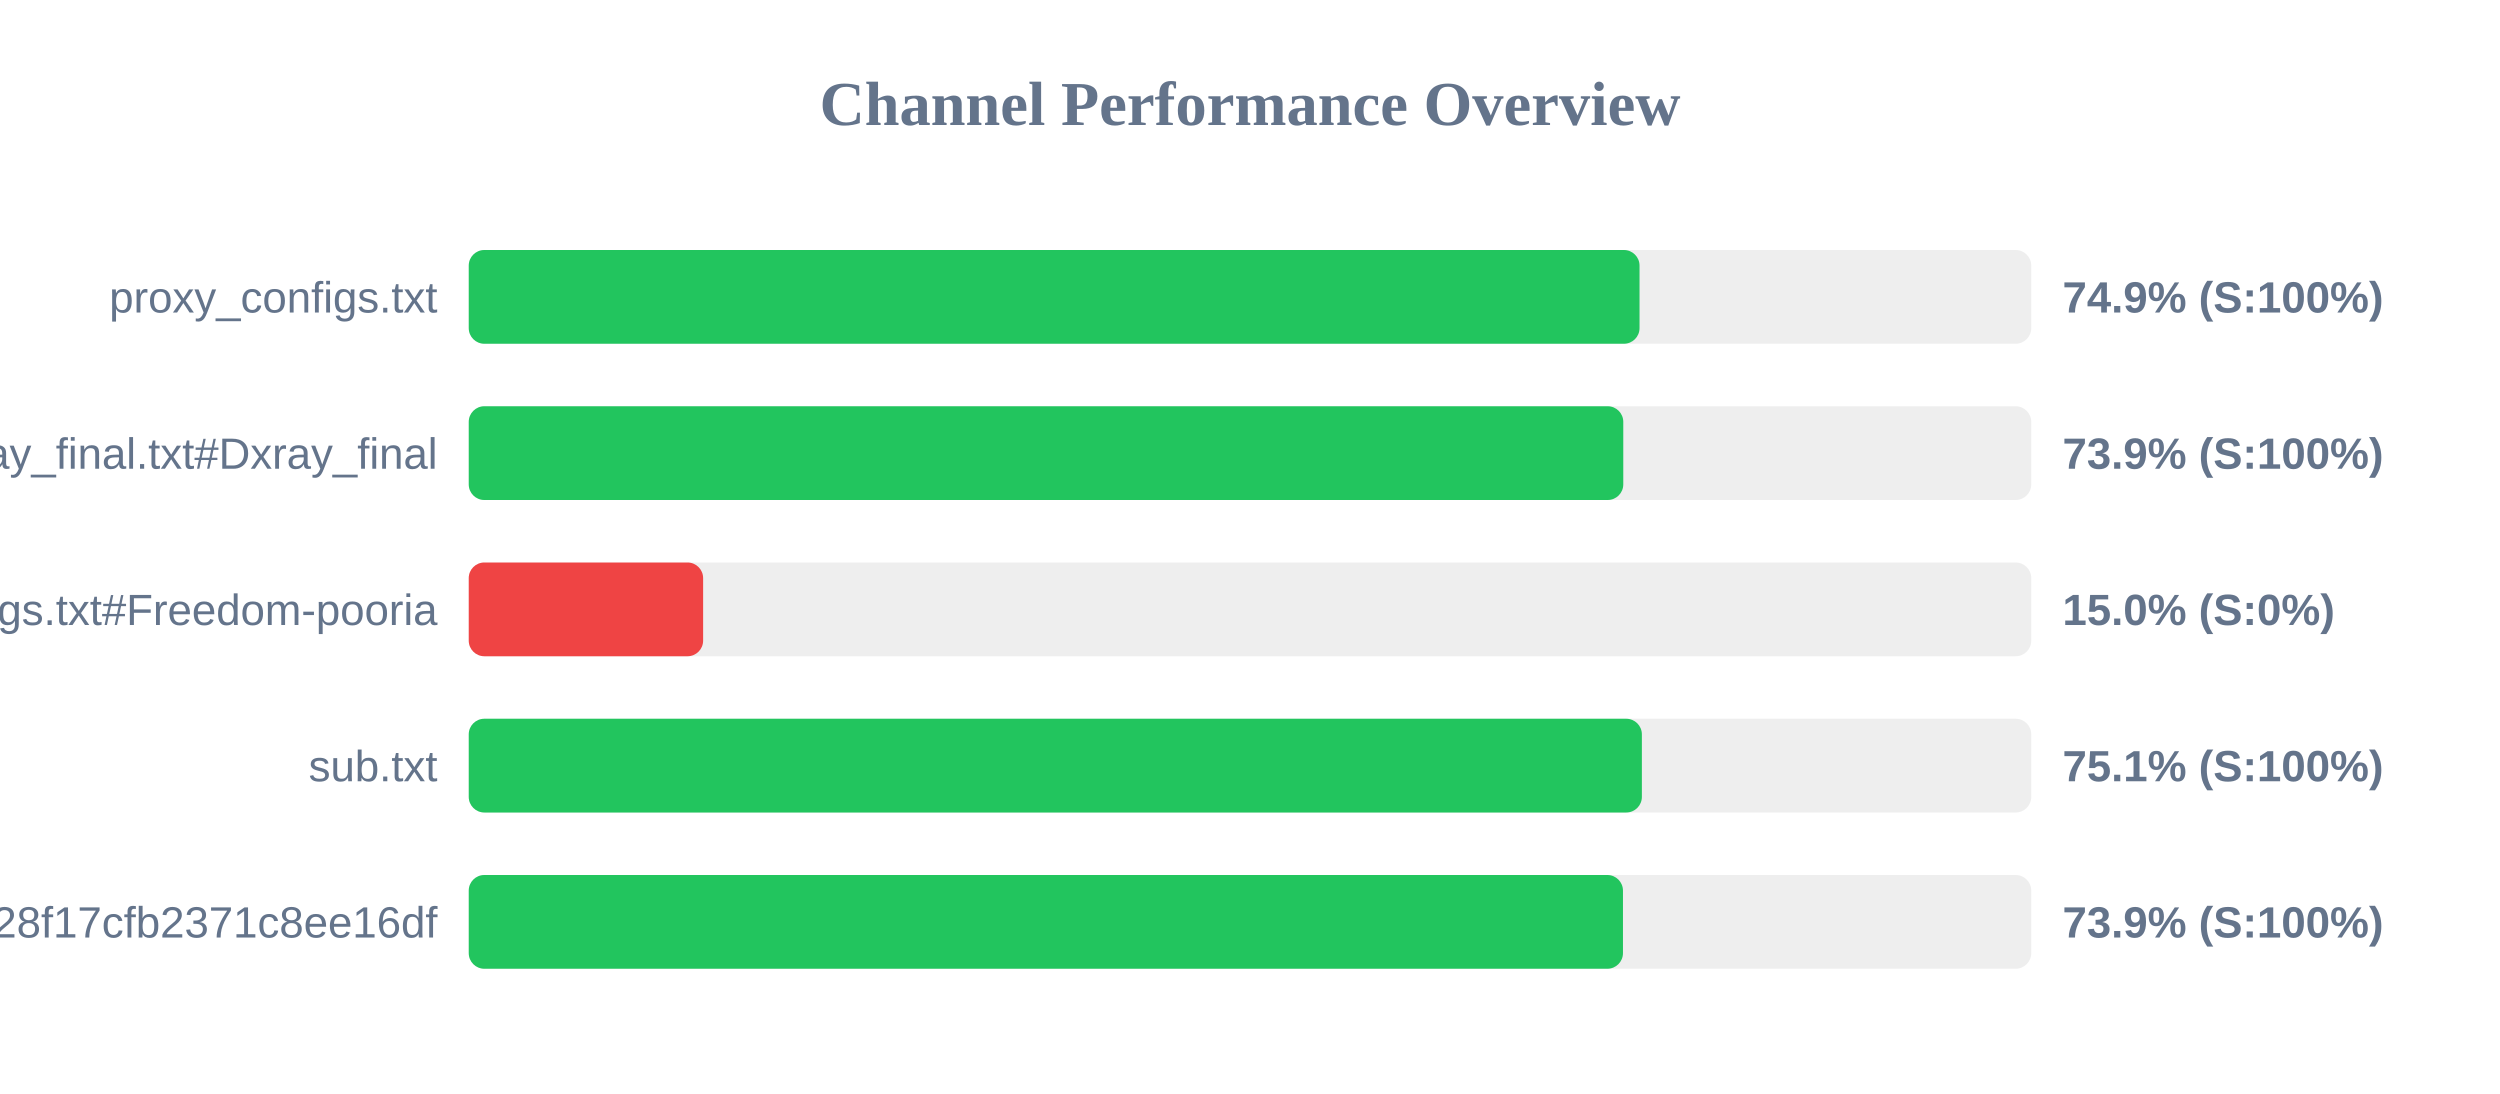
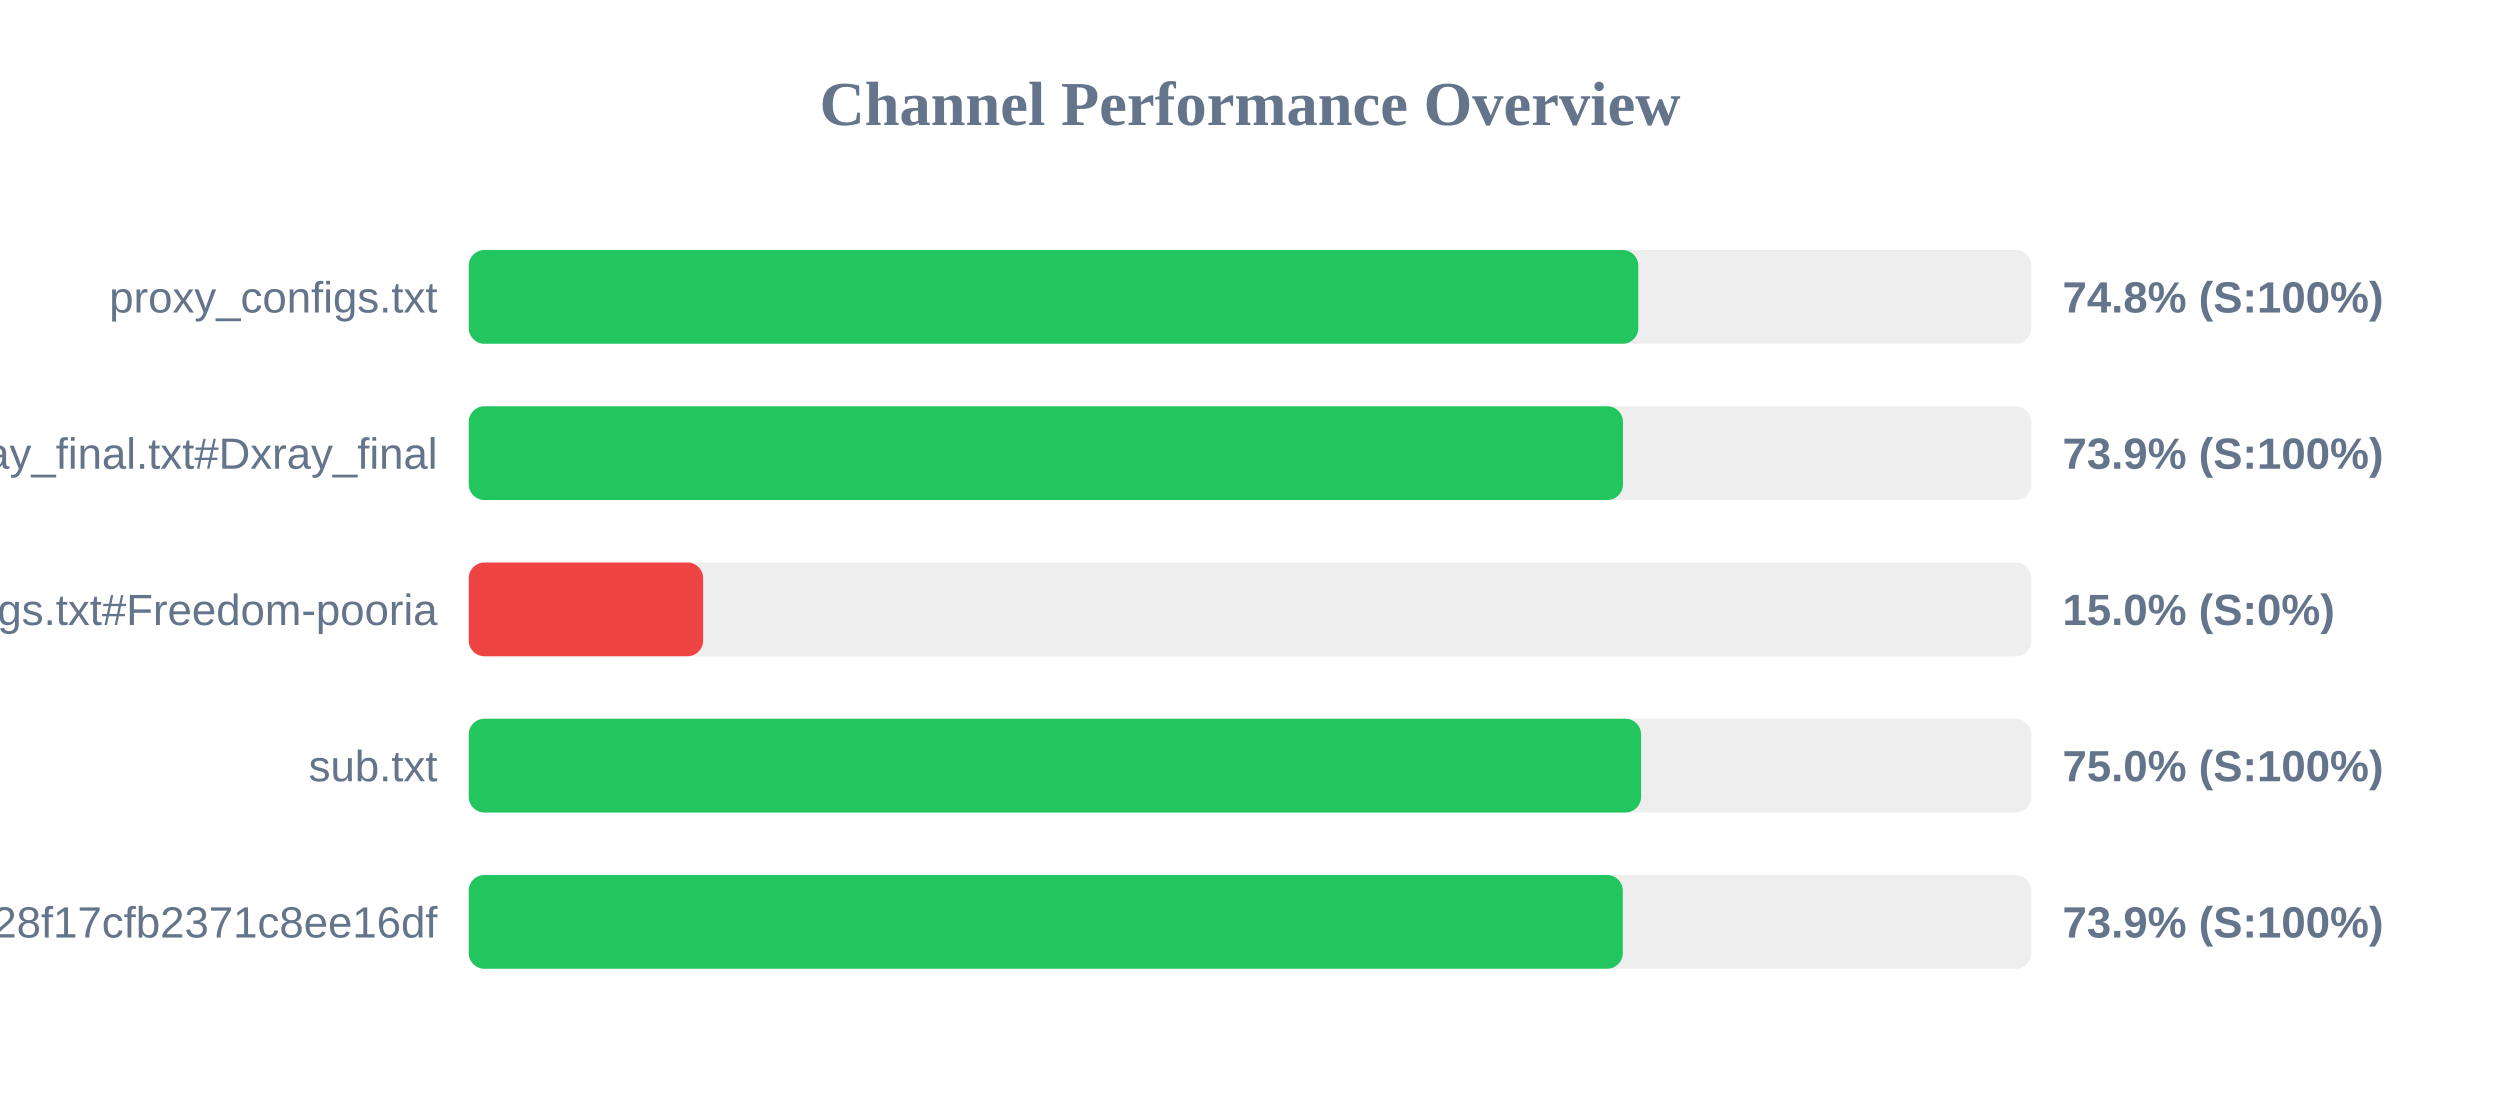
<svg xmlns="http://www.w3.org/2000/svg" width="800" height="350" version="1.1">
  <style>
        .row { font: 14px Arial; fill: #64748b; }
        .score { font: bold 14px Arial; fill: #64748b; }
    </style>
  <text x="400" y="40" text-anchor="middle" font-size="20px" font-weight="bold" fill="#64748b">Channel Performance Overview</text>
  <rect x="150" y="80" width="500" height="30" fill="#eee" rx="5" />
-   <rect x="150" y="80" width="374.65" height="30" fill="#22c55e" rx="5" />
+   <rect x="150" y="80" width="374.25" height="30" fill="#22c55e" rx="5" />
  <text x="140" y="100" text-anchor="end" class="row">proxy_configs.txt</text>
-   <text x="660" y="100" text-anchor="start" class="score">74.9% (S:100%)</text>
+   <text x="660" y="100" text-anchor="start" class="score">74.8% (S:100%)</text>
  <rect x="150" y="130" width="500" height="30" fill="#eee" rx="5" />
-   <rect x="150" y="130" width="369.45" height="30" fill="#22c55e" rx="5" />
+   <rect x="150" y="130" width="369.35" height="30" fill="#22c55e" rx="5" />
  <text x="140" y="150" text-anchor="end" class="row">xray_final.txt#Dxray_final</text>
  <text x="660" y="150" text-anchor="start" class="score">73.9% (S:100%)</text>
  <rect x="150" y="180" width="500" height="30" fill="#eee" rx="5" />
  <rect x="150" y="180" width="75.0" height="30" fill="#ef4444" rx="5" />
  <text x="140" y="200" text-anchor="end" class="row">v2ray_configs.txt#Freedom-pooria</text>
  <text x="660" y="200" text-anchor="start" class="score">15.0% (S:0%)</text>
  <rect x="150" y="230" width="500" height="30" fill="#eee" rx="5" />
-   <rect x="150" y="230" width="375.4" height="30" fill="#22c55e" rx="5" />
+   <rect x="150" y="230" width="375.15" height="30" fill="#22c55e" rx="5" />
  <text x="140" y="250" text-anchor="end" class="row">sub.txt</text>
-   <text x="660" y="250" text-anchor="start" class="score">75.1% (S:100%)</text>
+   <text x="660" y="250" text-anchor="start" class="score">75.0% (S:100%)</text>
  <rect x="150" y="280" width="500" height="30" fill="#eee" rx="5" />
-   <rect x="150" y="280" width="369.35" height="30" fill="#22c55e" rx="5" />
+   <rect x="150" y="280" width="369.3" height="30" fill="#22c55e" rx="5" />
  <text x="140" y="300" text-anchor="end" class="row">?token=fedfed7b41b828f17cfb2371c8ee16df</text>
  <text x="660" y="300" text-anchor="start" class="score">73.9% (S:100%)</text>
</svg>
